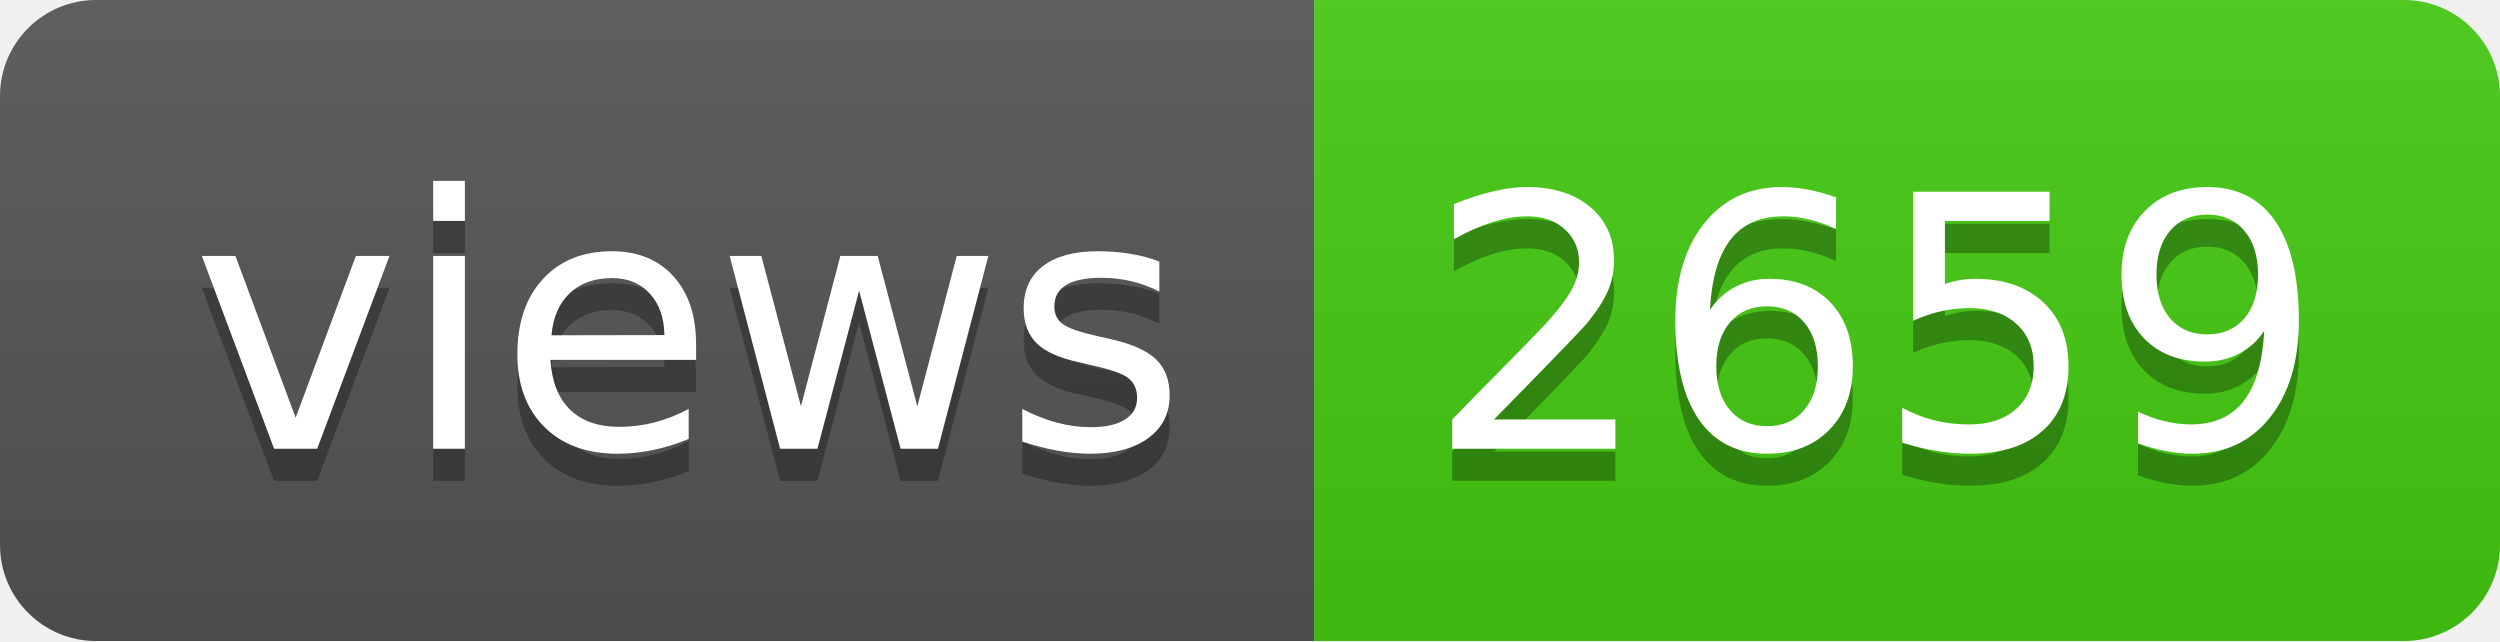
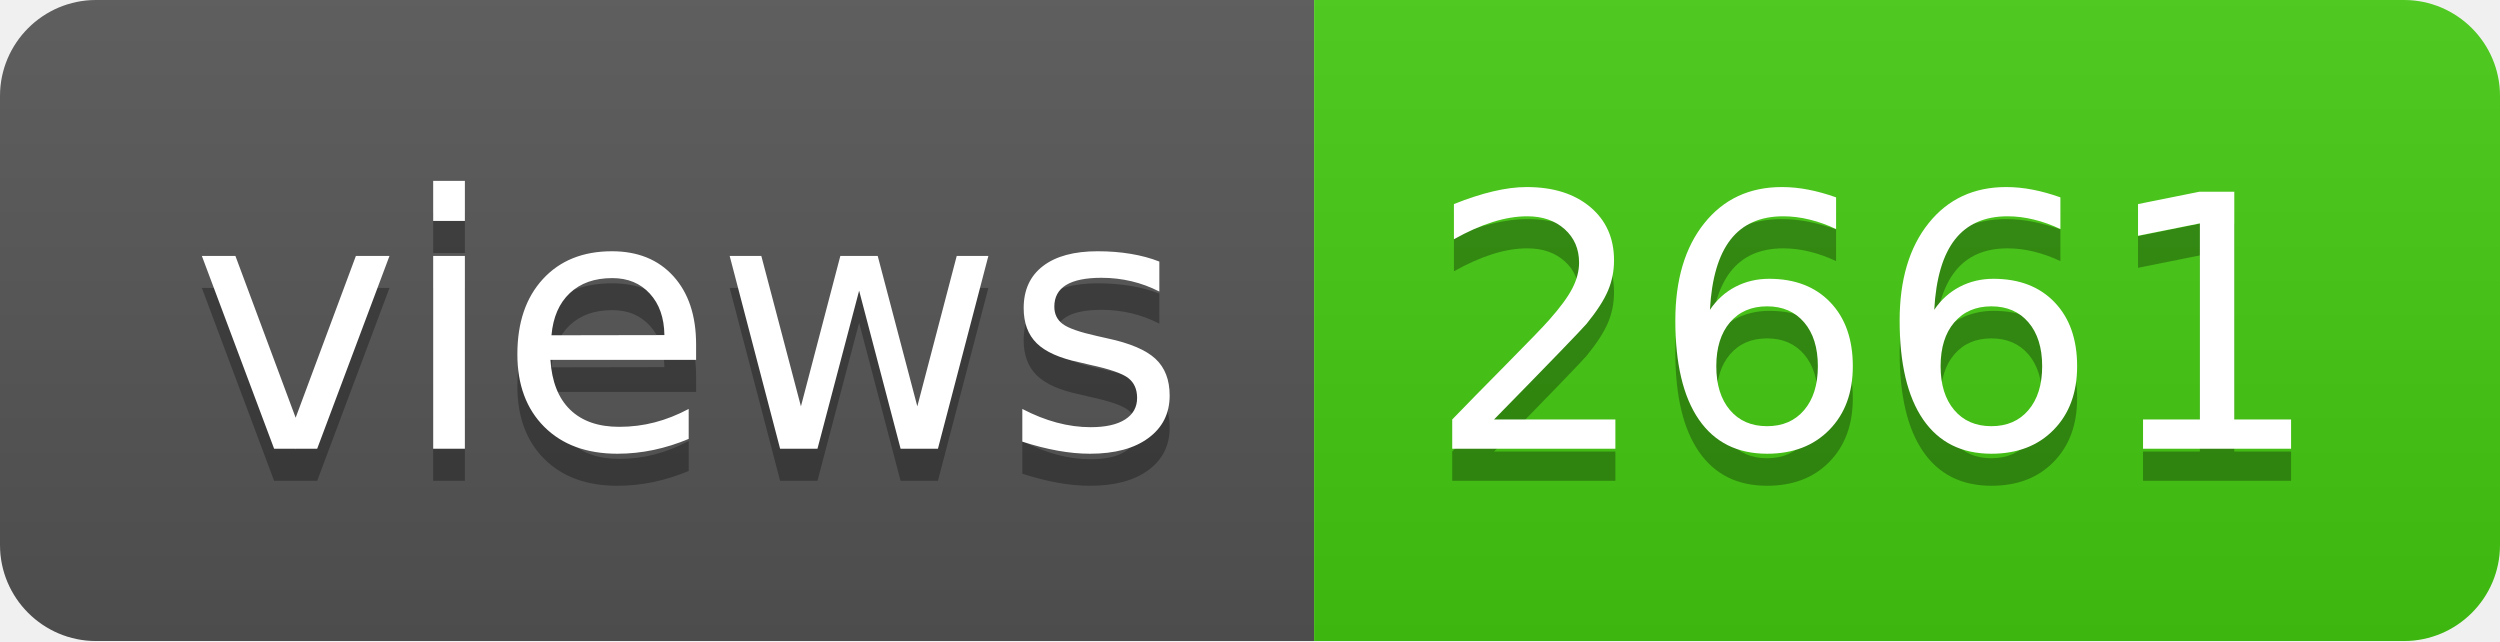
- <svg xmlns="http://www.w3.org/2000/svg" width="78" height="20" role="img" aria-label="views: 2659">
+ <svg xmlns="http://www.w3.org/2000/svg" width="78" height="20" role="img" aria-label="views: 2661">
  <linearGradient id="s" x2="0" y2="100%">
    <stop offset="0" stop-color="#bbb" stop-opacity=".1" />
    <stop offset="1" stop-opacity=".1" />
  </linearGradient>
  <clipPath id="r">
    <rect width="78" height="20" rx="3" fill="#fff" />
  </clipPath>
  <g clip-path="url(#r)">
    <rect width="41" height="20" fill="#555" />
    <rect x="41" width="37" height="20" fill="#4c1" />
    <rect width="78" height="20" fill="url(#s)" />
  </g>
  <g fill="#fff" text-anchor="middle" font-family="Verdana,Geneva,DejaVu Sans,sans-serif" text-rendering="geometricPrecision" font-size="110">
    <text aria-hidden="true" x="215" y="150" fill="#010101" fill-opacity=".3" transform="scale(.1)" textLength="310">views</text>
    <text x="215" y="140" transform="scale(.1)" fill="#fff" textLength="310">views</text>
-     <text aria-hidden="true" x="585" y="150" fill="#010101" fill-opacity=".3" transform="scale(.1)" textLength="270">2659</text>
-     <text x="585" y="140" transform="scale(.1)" fill="#fff" textLength="270">2659</text>
+     <text aria-hidden="true" x="585" y="150" fill="#010101" fill-opacity=".3" transform="scale(.1)" textLength="270">2661</text>
+     <text x="585" y="140" transform="scale(.1)" fill="#fff" textLength="270">2661</text>
  </g>
</svg>
